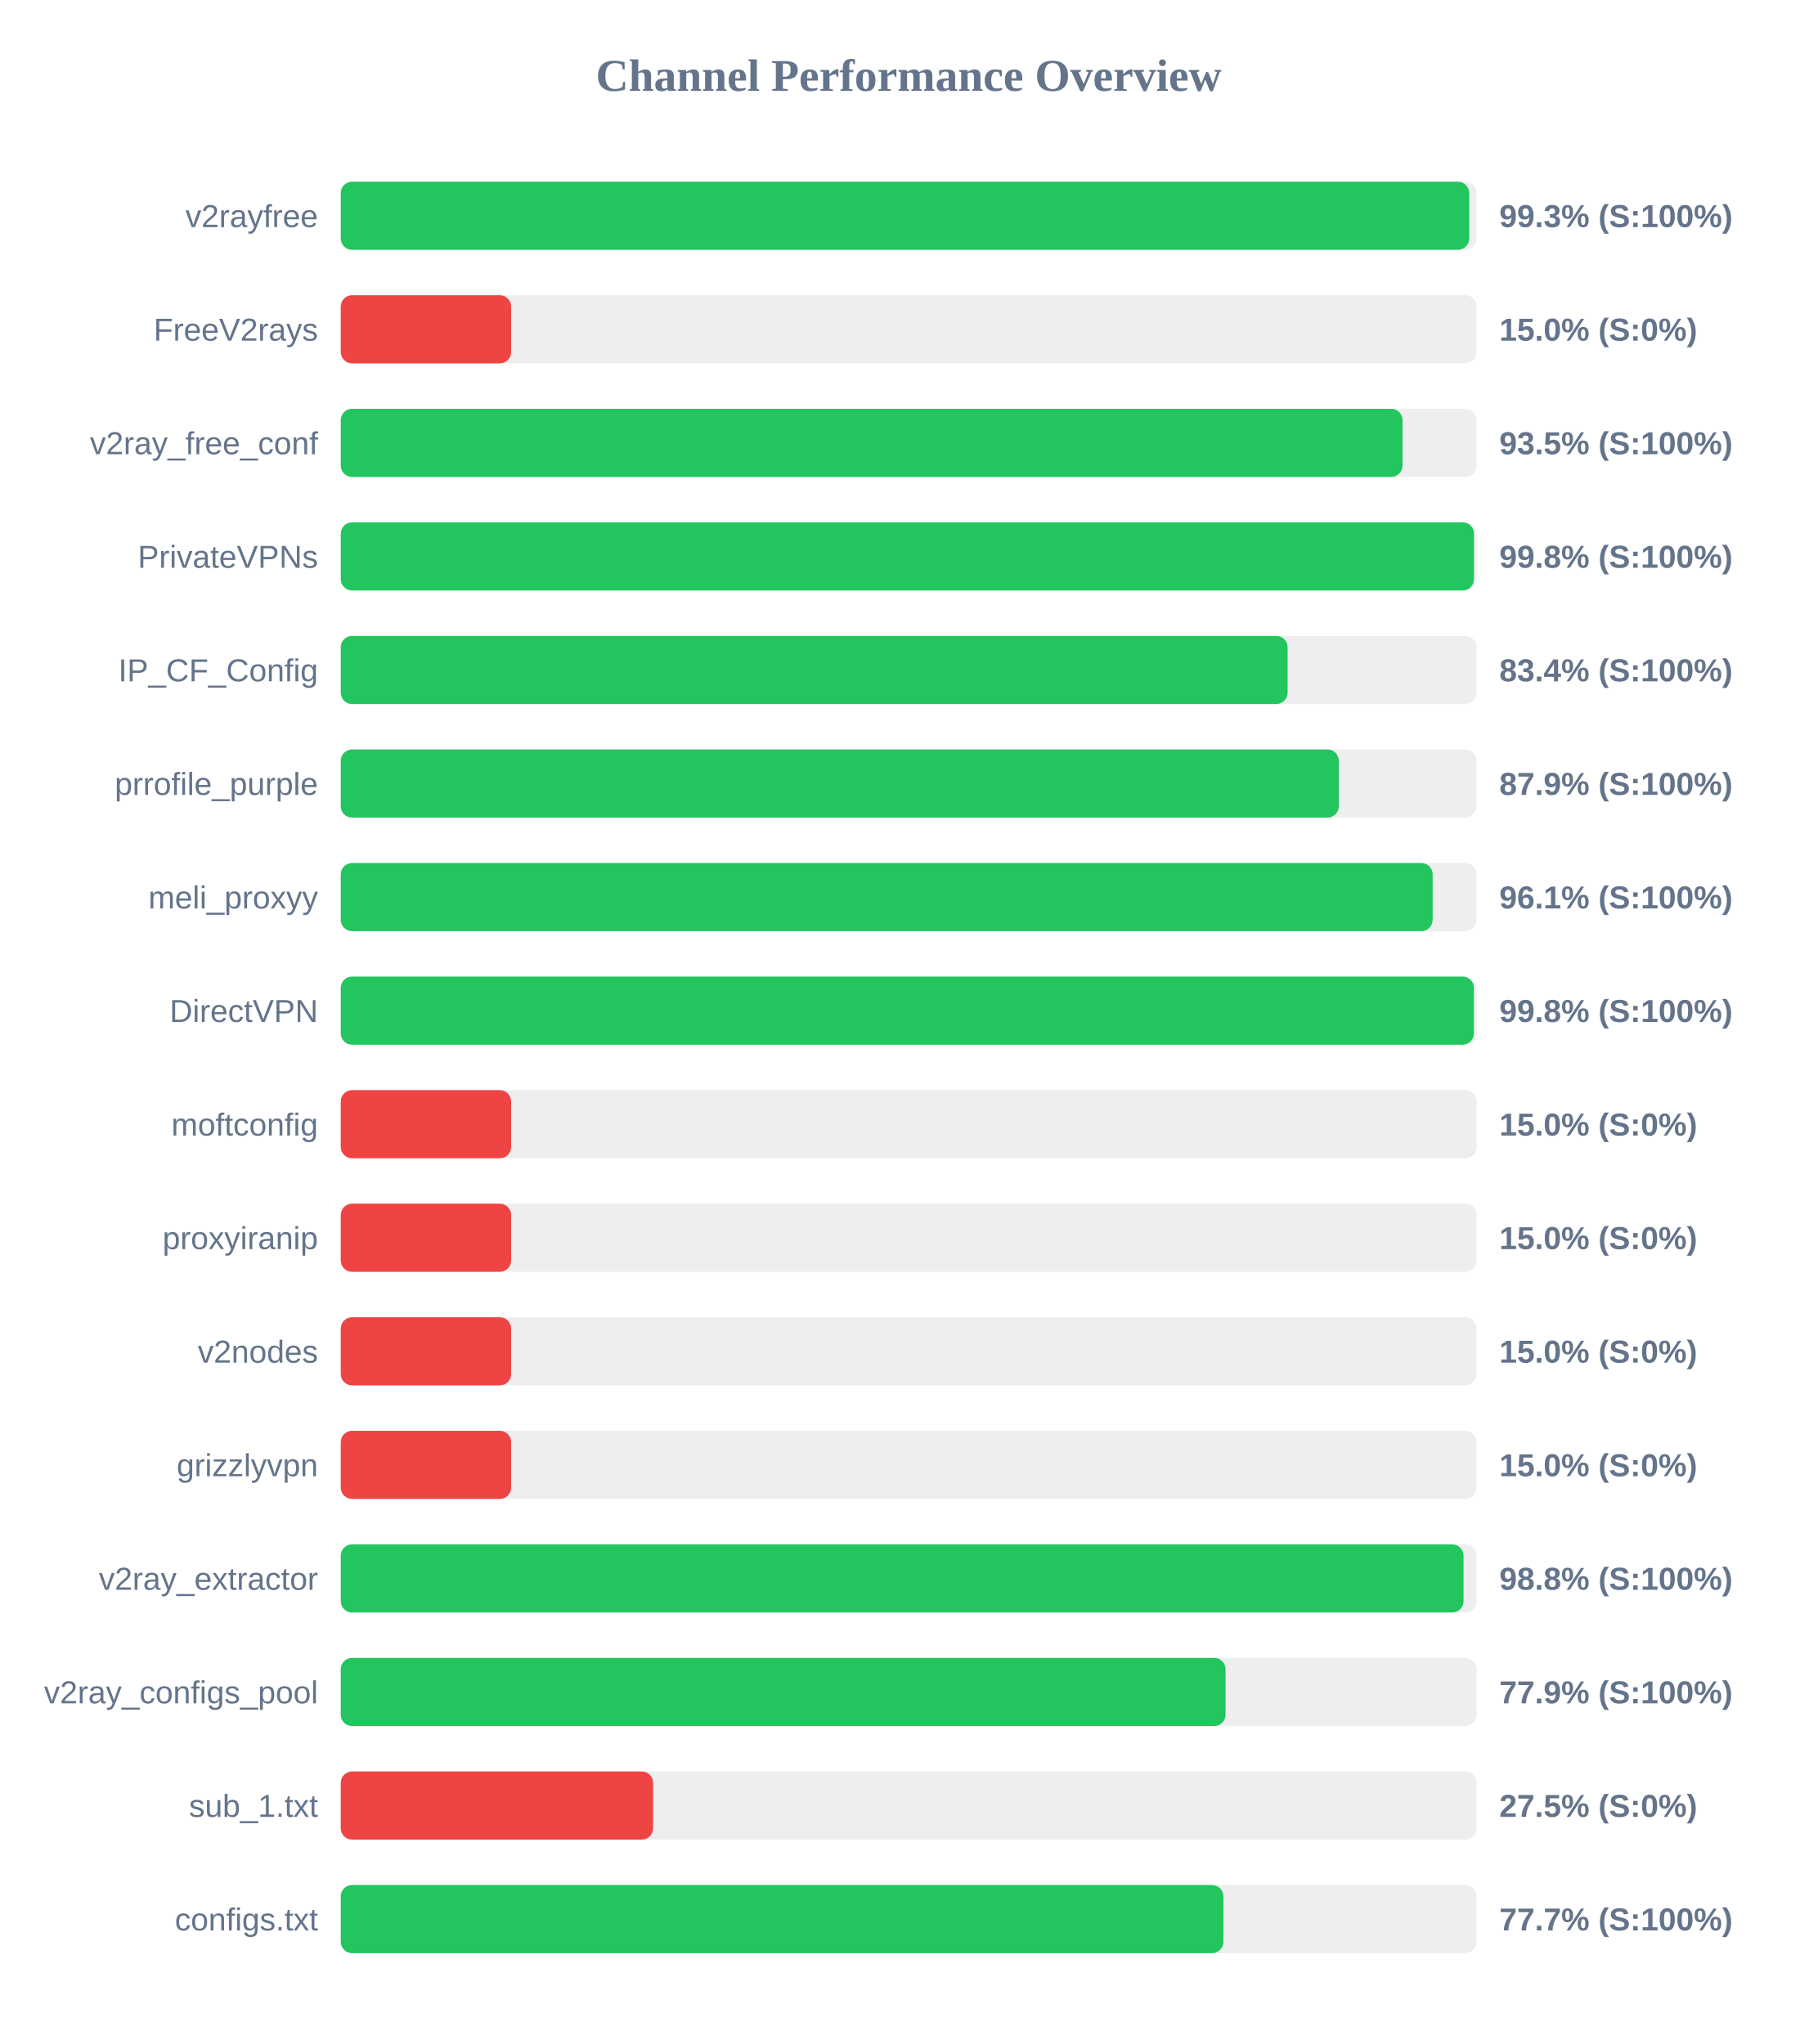
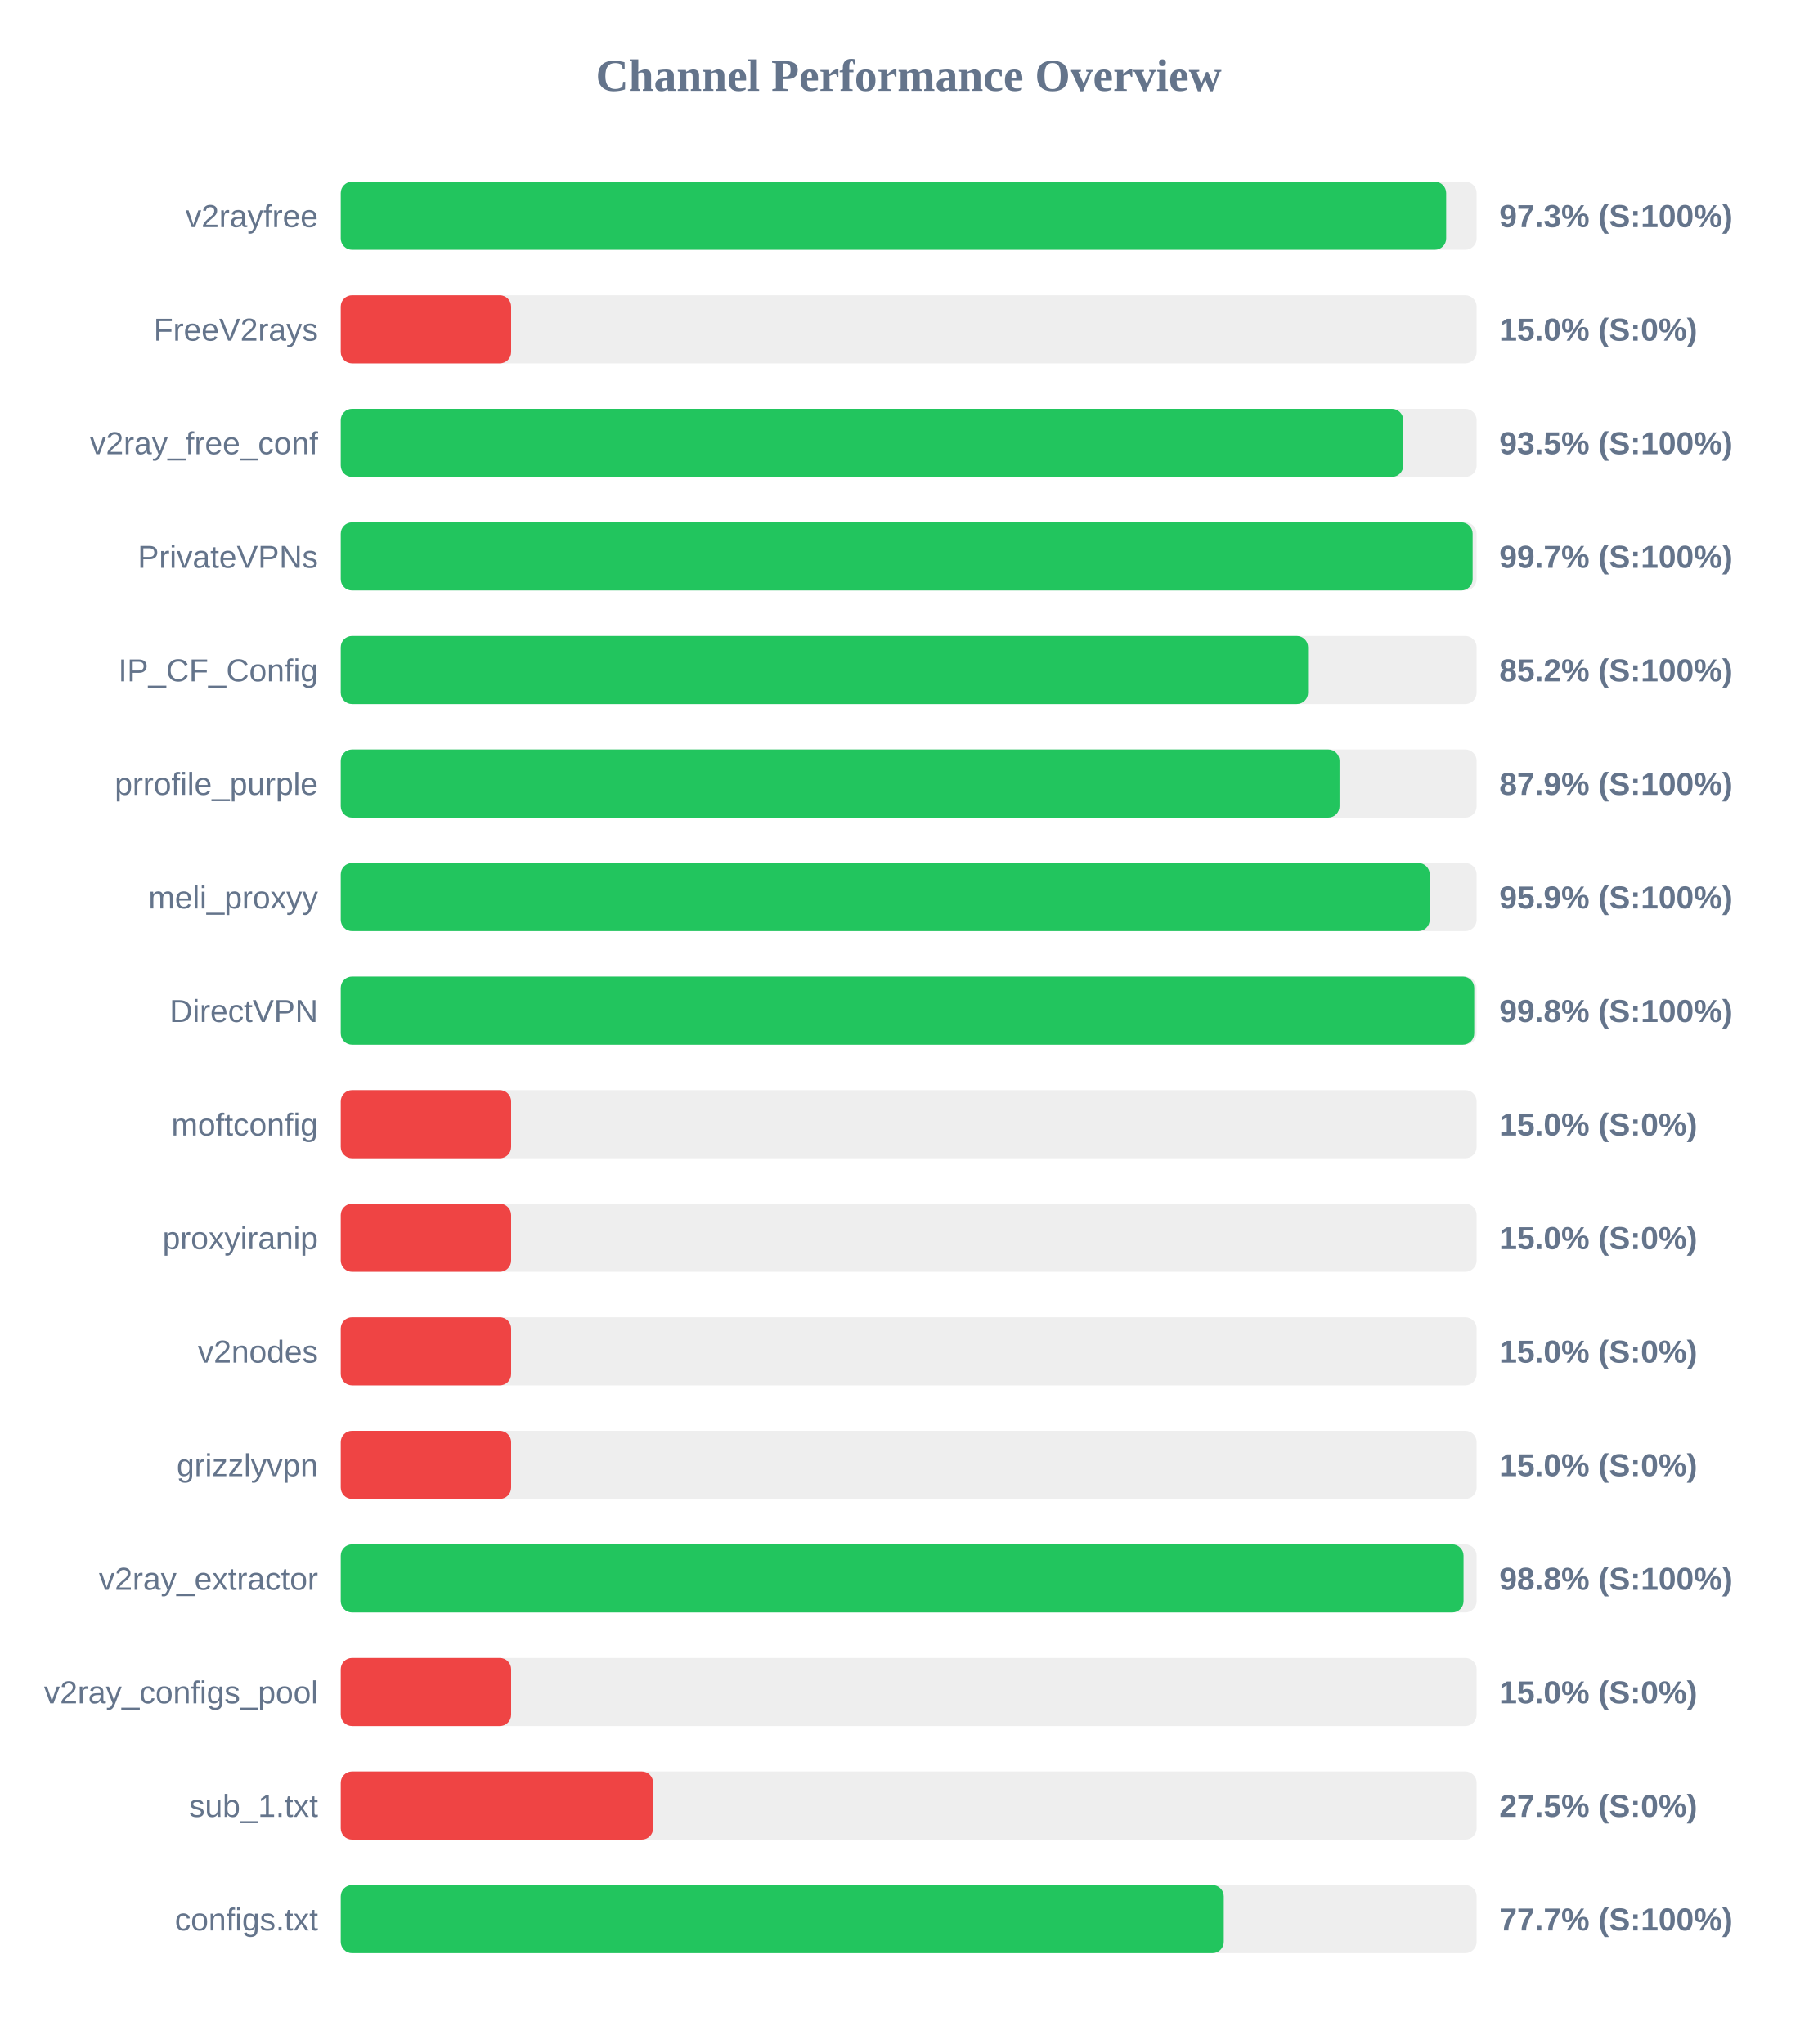
<svg xmlns="http://www.w3.org/2000/svg" width="800" height="900" version="1.1">
  <style>
        .row { font: 14px Arial; fill: #64748b; }
        .score { font: bold 14px Arial; fill: #64748b; }
    </style>
  <text x="400" y="40" text-anchor="middle" font-size="20px" font-weight="bold" fill="#64748b">Channel Performance Overview</text>
  <rect x="150" y="80" width="500" height="30" fill="#eee" rx="5" />
-   <rect x="150" y="80" width="496.75" height="30" fill="#22c55e" rx="5" />
+   <rect x="150" y="80" width="486.6" height="30" fill="#22c55e" rx="5" />
  <text x="140" y="100" text-anchor="end" class="row">v2rayfree</text>
-   <text x="660" y="100" text-anchor="start" class="score">99.3% (S:100%)</text>
+   <text x="660" y="100" text-anchor="start" class="score">97.3% (S:100%)</text>
  <rect x="150" y="130" width="500" height="30" fill="#eee" rx="5" />
  <rect x="150" y="130" width="75.0" height="30" fill="#ef4444" rx="5" />
  <text x="140" y="150" text-anchor="end" class="row">FreeV2rays</text>
  <text x="660" y="150" text-anchor="start" class="score">15.0% (S:0%)</text>
  <rect x="150" y="180" width="500" height="30" fill="#eee" rx="5" />
-   <rect x="150" y="180" width="467.4" height="30" fill="#22c55e" rx="5" />
+   <rect x="150" y="180" width="467.7" height="30" fill="#22c55e" rx="5" />
  <text x="140" y="200" text-anchor="end" class="row">v2ray_free_conf</text>
  <text x="660" y="200" text-anchor="start" class="score">93.5% (S:100%)</text>
  <rect x="150" y="230" width="500" height="30" fill="#eee" rx="5" />
-   <rect x="150" y="230" width="498.85" height="30" fill="#22c55e" rx="5" />
+   <rect x="150" y="230" width="498.25" height="30" fill="#22c55e" rx="5" />
  <text x="140" y="250" text-anchor="end" class="row">PrivateVPNs</text>
-   <text x="660" y="250" text-anchor="start" class="score">99.8% (S:100%)</text>
+   <text x="660" y="250" text-anchor="start" class="score">99.7% (S:100%)</text>
  <rect x="150" y="280" width="500" height="30" fill="#eee" rx="5" />
-   <rect x="150" y="280" width="416.8" height="30" fill="#22c55e" rx="5" />
+   <rect x="150" y="280" width="425.8" height="30" fill="#22c55e" rx="5" />
  <text x="140" y="300" text-anchor="end" class="row">IP_CF_Config</text>
-   <text x="660" y="300" text-anchor="start" class="score">83.4% (S:100%)</text>
+   <text x="660" y="300" text-anchor="start" class="score">85.2% (S:100%)</text>
  <rect x="150" y="330" width="500" height="30" fill="#eee" rx="5" />
-   <rect x="150" y="330" width="439.35" height="30" fill="#22c55e" rx="5" />
+   <rect x="150" y="330" width="439.65" height="30" fill="#22c55e" rx="5" />
  <text x="140" y="350" text-anchor="end" class="row">prrofile_purple</text>
  <text x="660" y="350" text-anchor="start" class="score">87.9% (S:100%)</text>
  <rect x="150" y="380" width="500" height="30" fill="#eee" rx="5" />
-   <rect x="150" y="380" width="480.65" height="30" fill="#22c55e" rx="5" />
+   <rect x="150" y="380" width="479.35" height="30" fill="#22c55e" rx="5" />
  <text x="140" y="400" text-anchor="end" class="row">meli_proxyy</text>
-   <text x="660" y="400" text-anchor="start" class="score">96.1% (S:100%)</text>
+   <text x="660" y="400" text-anchor="start" class="score">95.9% (S:100%)</text>
  <rect x="150" y="430" width="500" height="30" fill="#eee" rx="5" />
-   <rect x="150" y="430" width="498.8" height="30" fill="#22c55e" rx="5" />
+   <rect x="150" y="430" width="498.95" height="30" fill="#22c55e" rx="5" />
  <text x="140" y="450" text-anchor="end" class="row">DirectVPN</text>
  <text x="660" y="450" text-anchor="start" class="score">99.8% (S:100%)</text>
  <rect x="150" y="480" width="500" height="30" fill="#eee" rx="5" />
  <rect x="150" y="480" width="75.0" height="30" fill="#ef4444" rx="5" />
  <text x="140" y="500" text-anchor="end" class="row">moftconfig</text>
  <text x="660" y="500" text-anchor="start" class="score">15.0% (S:0%)</text>
  <rect x="150" y="530" width="500" height="30" fill="#eee" rx="5" />
  <rect x="150" y="530" width="75.0" height="30" fill="#ef4444" rx="5" />
  <text x="140" y="550" text-anchor="end" class="row">proxyiranip</text>
  <text x="660" y="550" text-anchor="start" class="score">15.0% (S:0%)</text>
  <rect x="150" y="580" width="500" height="30" fill="#eee" rx="5" />
  <rect x="150" y="580" width="75.0" height="30" fill="#ef4444" rx="5" />
  <text x="140" y="600" text-anchor="end" class="row">v2nodes</text>
  <text x="660" y="600" text-anchor="start" class="score">15.0% (S:0%)</text>
  <rect x="150" y="630" width="500" height="30" fill="#eee" rx="5" />
  <rect x="150" y="630" width="75.0" height="30" fill="#ef4444" rx="5" />
  <text x="140" y="650" text-anchor="end" class="row">grizzlyvpn</text>
  <text x="660" y="650" text-anchor="start" class="score">15.0% (S:0%)</text>
  <rect x="150" y="680" width="500" height="30" fill="#eee" rx="5" />
  <rect x="150" y="680" width="494.25" height="30" fill="#22c55e" rx="5" />
  <text x="140" y="700" text-anchor="end" class="row">v2ray_extractor</text>
  <text x="660" y="700" text-anchor="start" class="score">98.8% (S:100%)</text>
  <rect x="150" y="730" width="500" height="30" fill="#eee" rx="5" />
-   <rect x="150" y="730" width="389.5" height="30" fill="#22c55e" rx="5" />
+   <rect x="150" y="730" width="75.0" height="30" fill="#ef4444" rx="5" />
  <text x="140" y="750" text-anchor="end" class="row">v2ray_configs_pool</text>
-   <text x="660" y="750" text-anchor="start" class="score">77.9% (S:100%)</text>
+   <text x="660" y="750" text-anchor="start" class="score">15.0% (S:0%)</text>
  <rect x="150" y="780" width="500" height="30" fill="#eee" rx="5" />
  <rect x="150" y="780" width="137.5" height="30" fill="#ef4444" rx="5" />
  <text x="140" y="800" text-anchor="end" class="row">sub_1.txt</text>
  <text x="660" y="800" text-anchor="start" class="score">27.5% (S:0%)</text>
  <rect x="150" y="830" width="500" height="30" fill="#eee" rx="5" />
-   <rect x="150" y="830" width="388.55" height="30" fill="#22c55e" rx="5" />
+   <rect x="150" y="830" width="388.7" height="30" fill="#22c55e" rx="5" />
  <text x="140" y="850" text-anchor="end" class="row">configs.txt</text>
  <text x="660" y="850" text-anchor="start" class="score">77.7% (S:100%)</text>
</svg>
